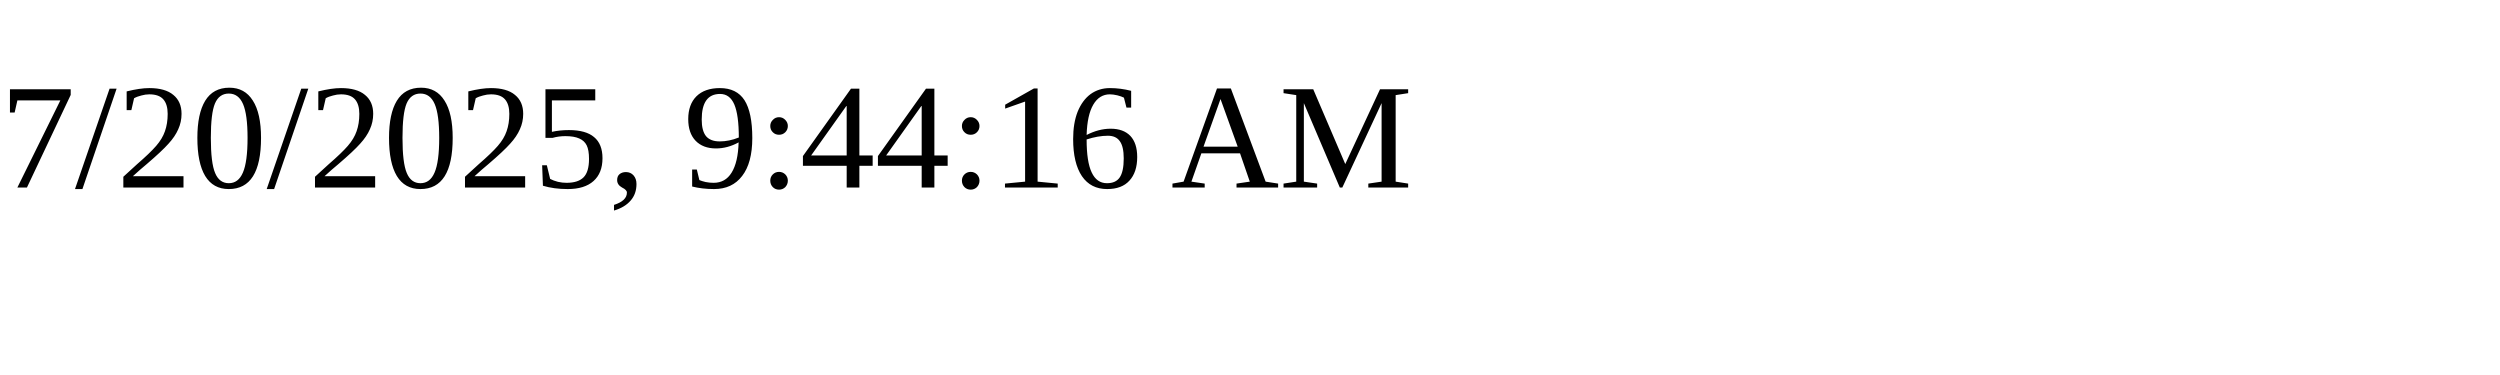
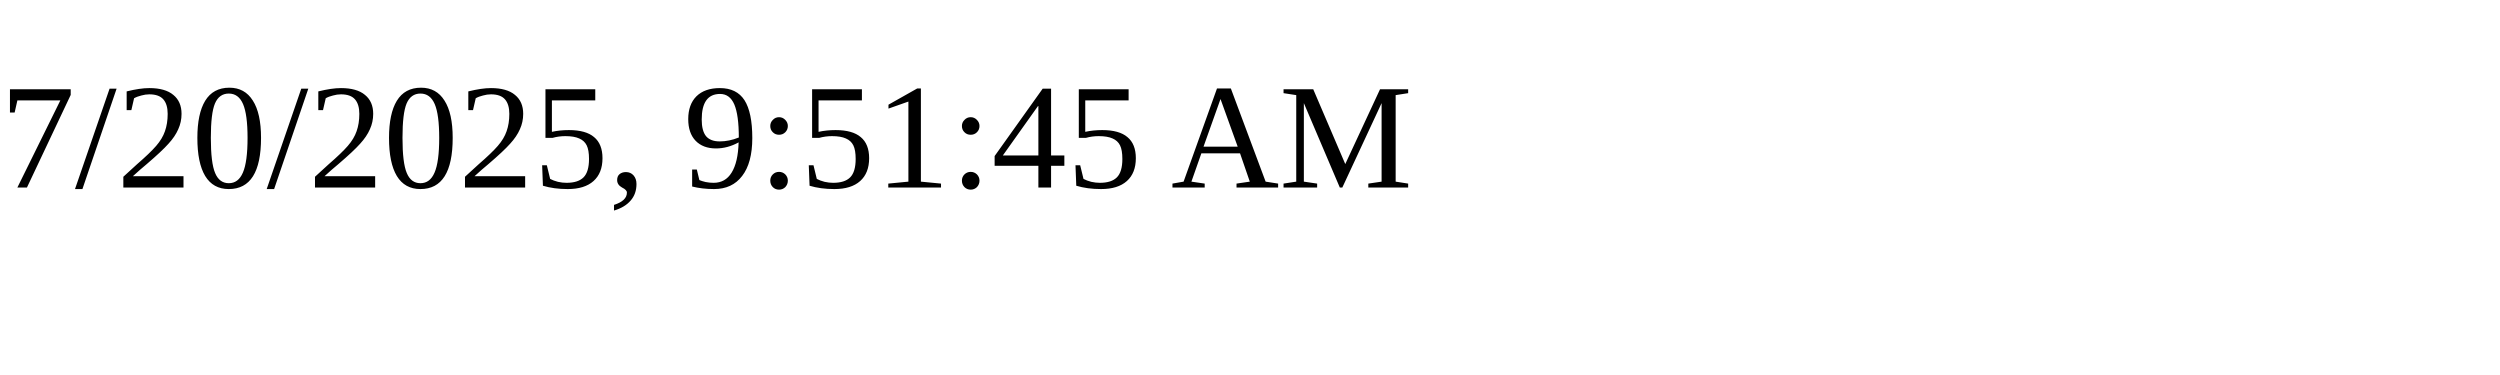
<svg xmlns="http://www.w3.org/2000/svg" height="30" width="200">
-   <text x="0" y="15">7/20/2025, 9:44:16 AM</text>
+   <text x="0" y="15">7/20/2025, 9:51:45 AM</text>
</svg>
